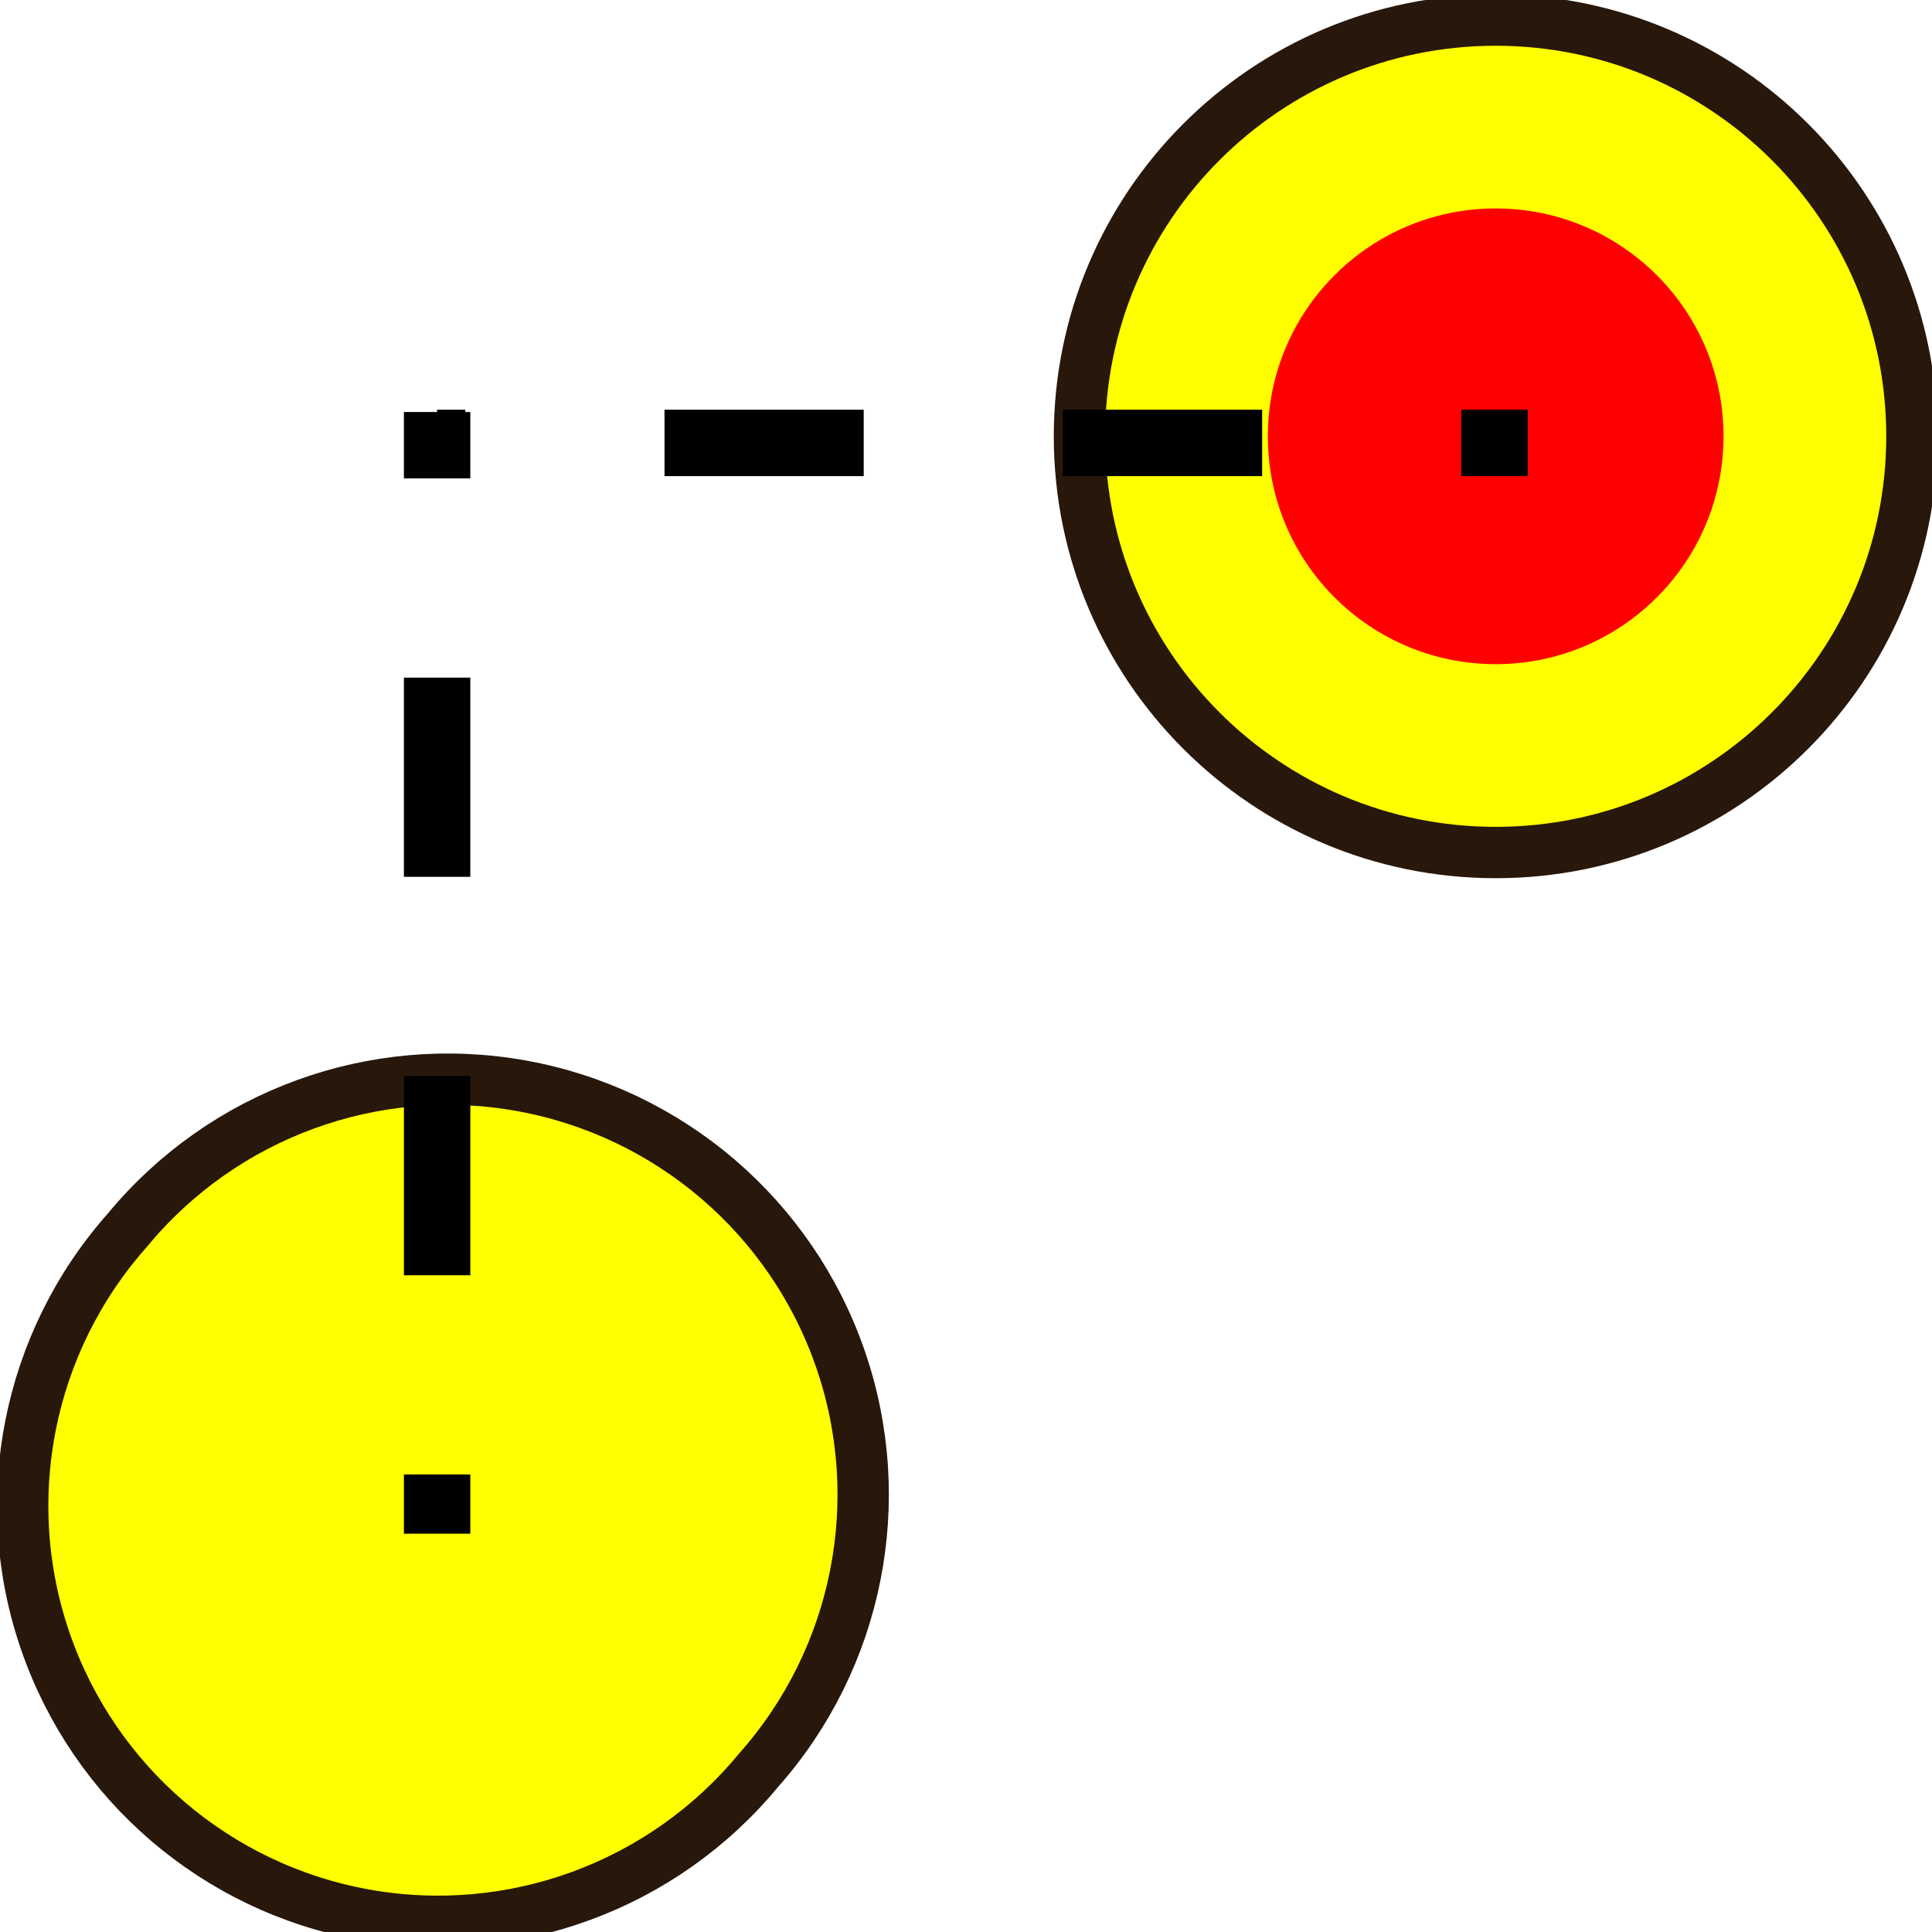
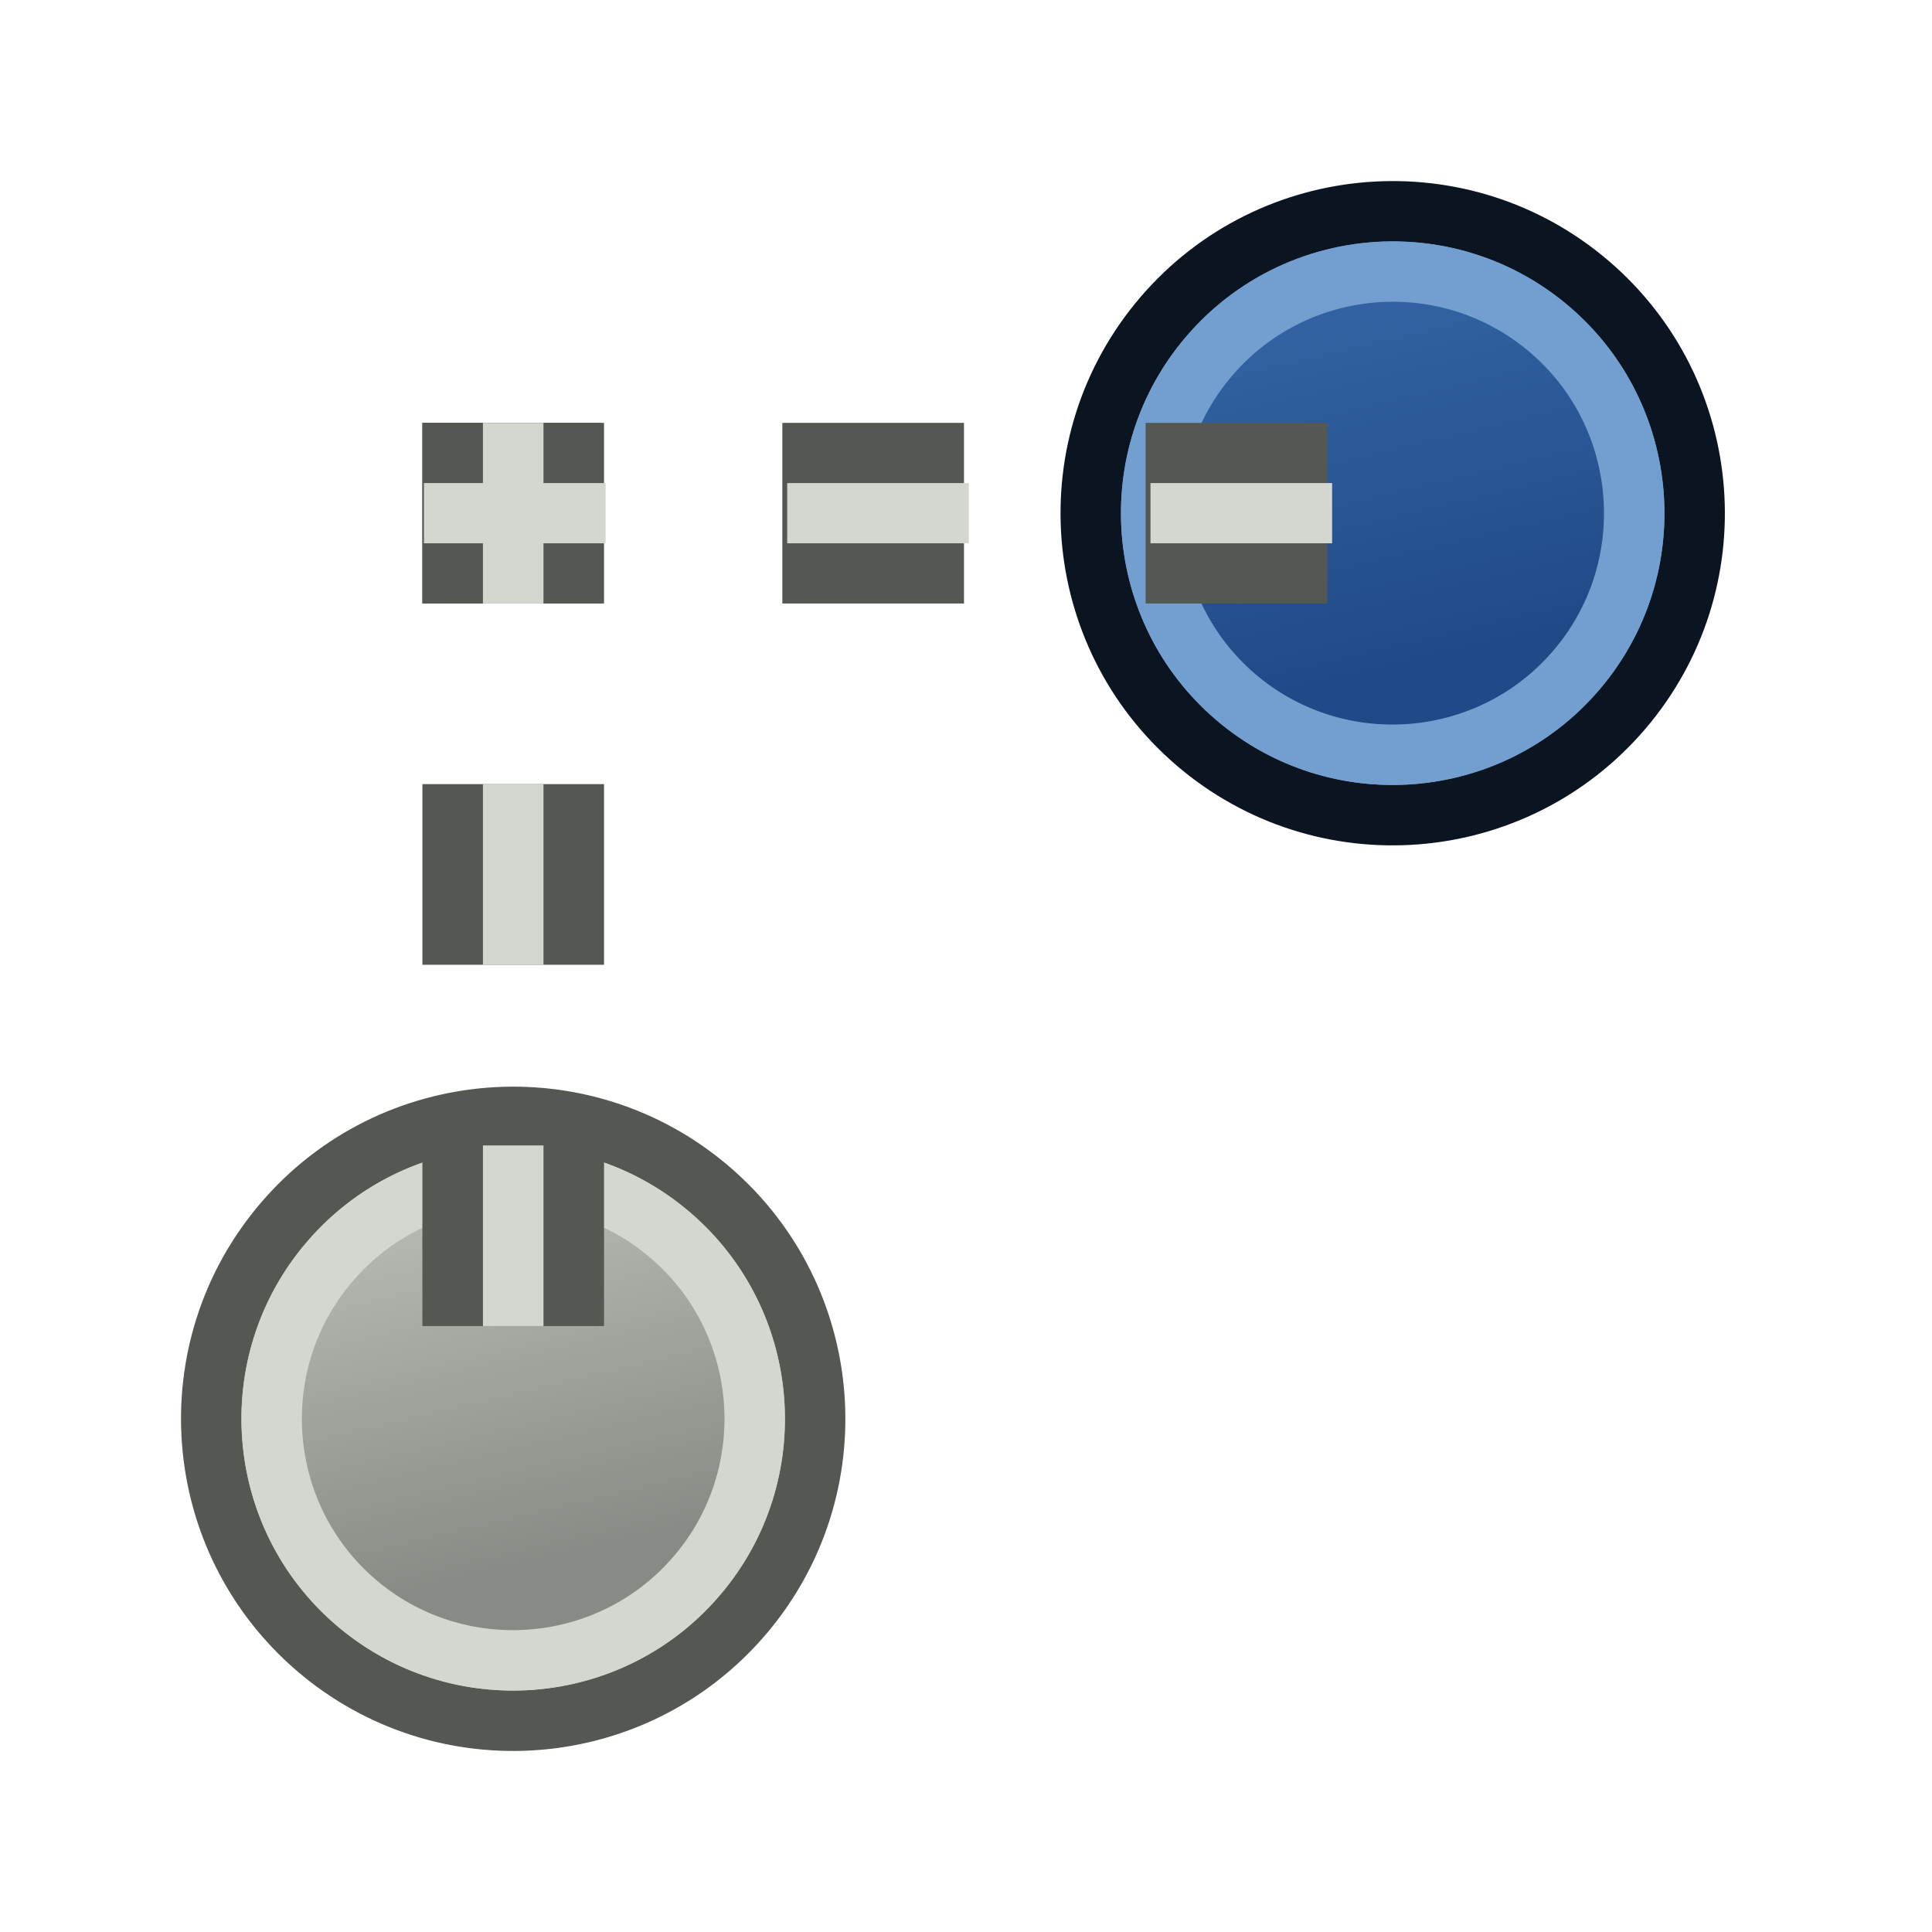
- <svg xmlns="http://www.w3.org/2000/svg" xmlns:ns1="http://www.openswatchbook.org/uri/2009/osb" id="svg8" version="1.1" viewBox="0 0 16.933 16.933" height="64" width="64">
-   <defs id="defs2">
-     <linearGradient ns1:paint="solid" id="linearGradient843">
-       <stop id="stop841" offset="0" style="stop-color:#ffff00;stop-opacity:1;" />
+ <svg xmlns="http://www.w3.org/2000/svg" xmlns:xlink="http://www.w3.org/1999/xlink" version="1.1" width="64" height="64" id="svg4024">
+   <defs id="defs4026">
+     <linearGradient id="linearGradient8">
+       <stop style="stop-color:#888a85;stop-opacity:1" offset="0" id="stop7" />
+       <stop style="stop-color:#babdb6;stop-opacity:1" offset="1" id="stop8" />
    </linearGradient>
+     <linearGradient xlink:href="#linearGradient3866" id="linearGradient3771" x1="98" y1="1047.362" x2="81" y2="993.362" gradientUnits="userSpaceOnUse" gradientTransform="matrix(0,-0.9985261,-0.9148214,0,965.4492,123.8644)" />
+     <linearGradient id="linearGradient3866">
+       <stop style="stop-color:#d3d7cf;stop-opacity:1" offset="0" id="stop3868" />
+       <stop style="stop-color:#ffffff;stop-opacity:1" offset="1" id="stop3870" />
+     </linearGradient>
+     <linearGradient xlink:href="#linearGradient3866" id="linearGradient1" x1="98" y1="1047.362" x2="81" y2="993.362" gradientUnits="userSpaceOnUse" gradientTransform="matrix(0,-0.9985261,-0.9148214,0,965.4492,123.8644)" />
+     <linearGradient xlink:href="#linearGradient3866" id="linearGradient2" gradientUnits="userSpaceOnUse" gradientTransform="matrix(0,-0.9985261,-0.9148214,0,965.4492,123.8644)" x1="98" y1="1047.362" x2="81" y2="993.362" />
+     <linearGradient xlink:href="#linearGradient3" id="linearGradient4" x1="9.78" y1="3.732" x2="16.117" y2="3.732" gradientUnits="userSpaceOnUse" />
+     <linearGradient id="linearGradient3">
+       <stop style="stop-color:#204a87;stop-opacity:1;" offset="0" id="stop3" />
+       <stop style="stop-color:#3465a4;stop-opacity:1;" offset="1" id="stop4" />
+     </linearGradient>
+     <linearGradient xlink:href="#linearGradient5" id="linearGradient6" x1="0.55" y1="13.293" x2="6.872" y2="13.293" gradientUnits="userSpaceOnUse" />
+     <linearGradient id="linearGradient5">
+       <stop style="stop-color:#888a85;stop-opacity:1" offset="0" id="stop5" />
+       <stop style="stop-color:#babdb6;stop-opacity:1" offset="1" id="stop6" />
+     </linearGradient>
+     <linearGradient xlink:href="#linearGradient3" id="linearGradient3922" gradientUnits="userSpaceOnUse" gradientTransform="matrix(-0.2077093,-0.1846514,0.1778771,-0.2156198,-45.70012,137.6269)" x1="11.39" y1="453.55" x2="54.51" y2="485.54" />
+     <linearGradient xlink:href="#linearGradient8" id="linearGradient7" gradientUnits="userSpaceOnUse" gradientTransform="matrix(-0.2077093,-0.1846514,0.1778771,-0.2156198,-45.70012,137.6269)" x1="11.39" y1="453.55" x2="54.51" y2="485.54" />
  </defs>
-   <g id="g851">
-     <g id="g842">
-       <ellipse style="opacity:1;fill:#ffff00;fill-opacity:1;fill-rule:nonzero;stroke:#28170b;stroke-width:0.45;stroke-linecap:round;stroke-linejoin:round;stroke-miterlimit:4;stroke-dasharray:none;stroke-dashoffset:0;stroke-opacity:1;paint-order:markers fill stroke" id="path815" cx="13.109" cy="3.824" rx="3.648" ry="3.648" />
-       <ellipse cy="3.824" cx="13.109" id="circle2371" style="opacity:1;fill:#ff0000;fill-opacity:1;fill-rule:nonzero;stroke:none;stroke-width:0.026;stroke-linecap:round;stroke-linejoin:round;stroke-miterlimit:4;stroke-dasharray:none;stroke-dashoffset:0;stroke-opacity:1;paint-order:markers fill stroke" rx="1.997" ry="1.997" />
+   <g id="g851" transform="matrix(3.153646,0,0,3.136235,5.30082,5.295501)" style="stroke-width:1.202">
+     <g id="g40" transform="matrix(0.2757523,0,0,0.2772831,4.12417,-5.140631)" style="display:inline;stroke-width:1.15">
+       <path style="fill:#729fcf;fill-opacity:1;stroke:#0b1521;stroke-width:2.3;stroke-miterlimit:4;stroke-dasharray:none;stroke-opacity:1" id="path4250" d="M 23.263,24.518 A 11.503,11.502 0.005 1 1 40.737,39.482 11.503,11.502 0.005 1 1 23.263,24.518 Z" />
+       <path style="font-variation-settings:normal;opacity:1;vector-effect:none;fill:url(#linearGradient3922);fill-opacity:1;stroke:#729fcf;stroke-width:2.3;stroke-linecap:butt;stroke-linejoin:miter;stroke-miterlimit:4;stroke-dasharray:none;stroke-dashoffset:0;stroke-opacity:1;-inkscape-stroke:none;stop-color:#000000;stop-opacity:1" id="path1" d="m 32.176,22.795 c 2.058,0.037 4.12,0.762 5.812,2.211 3.853,3.299 4.302,9.128 1,12.98 -3.298,3.854 -9.123,4.307 -12.977,1.008 -3.853,-3.299 -4.302,-9.128 -1,-12.98 1.862,-2.176 4.518,-3.266 7.164,-3.219 z" />
    </g>
-     <path d="M 1.117,10.781 A 3.641,3.641 89.99 1 1 6.647,15.517 3.641,3.641 89.99 1 1 1.117,10.781 Z" id="path4250-71-6" style="fill:#ffff00;fill-opacity:1;stroke:#28170b;stroke-width:0.45;stroke-miterlimit:4;stroke-dasharray:none;stroke-opacity:1" />
-     <g id="g830">
-       <path id="path852" d="M 13.39,3.882 H 3.831" style="fill:#ff0000;stroke:#000000;stroke-width:0.582;stroke-linecap:butt;stroke-linejoin:miter;stroke-miterlimit:4;stroke-dasharray:1.746, 1.746;stroke-dashoffset:1.164;stroke-opacity:1" />
-       <path style="fill:#ff0000;stroke:#000000;stroke-width:0.582;stroke-linecap:butt;stroke-linejoin:miter;stroke-miterlimit:4;stroke-dasharray:1.746, 1.746;stroke-dashoffset:1.164;stroke-opacity:1" d="m 3.831,3.611 v 9.831" id="path850" />
+     <g id="g6" transform="matrix(0.2757523,0,0,0.2772831,-5.114342,4.424587)" style="display:inline;stroke-width:1.15">
+       <path style="fill:#d3d7cf;fill-opacity:1;stroke:#555753;stroke-width:2.3;stroke-miterlimit:4;stroke-dasharray:none;stroke-opacity:1" id="path5" d="M 23.263,24.518 A 11.503,11.502 0.005 1 1 40.737,39.482 11.503,11.502 0.005 1 1 23.263,24.518 Z" />
+       <path style="font-variation-settings:normal;opacity:1;vector-effect:none;fill:url(#linearGradient7);fill-opacity:1;stroke:#d3d7cf;stroke-width:2.3;stroke-linecap:butt;stroke-linejoin:miter;stroke-miterlimit:4;stroke-dasharray:none;stroke-dashoffset:0;stroke-opacity:1;-inkscape-stroke:none;stop-color:#000000;stop-opacity:1" id="path6" d="m 32.176,22.795 c 2.058,0.037 4.12,0.762 5.812,2.211 3.853,3.299 4.302,9.128 1,12.98 -3.298,3.854 -9.123,4.307 -12.977,1.008 -3.853,-3.299 -4.302,-9.128 -1,-12.98 1.862,-2.176 4.518,-3.266 7.164,-3.219 z" />
+     </g>
+     <g id="g830" style="display:inline;stroke-width:1.202">
+       <path id="path852" d="M 12.948,3.732 H 2.756" style="fill:none;stroke:#555753;stroke-width:1.908;stroke-linecap:butt;stroke-linejoin:miter;stroke-miterlimit:4;stroke-dasharray:1.908, 1.908;stroke-dashoffset:3.129;stroke-opacity:1" />
+       <path style="fill:none;stroke:#555753;stroke-width:1.908;stroke-linecap:butt;stroke-linejoin:miter;stroke-miterlimit:4;stroke-dasharray:1.908, 1.908;stroke-dashoffset:3.816;stroke-opacity:1" d="m 3.71,2.778 1.9e-6,10.52" id="path850" />
+     </g>
+     <g id="g3" style="display:inline;stroke-width:1.202">
+       <path style="display:inline;fill:none;stroke:#d3d7cf;stroke-width:0.636;stroke-linecap:butt;stroke-linejoin:miter;stroke-miterlimit:4;stroke-dasharray:1.908, 1.908;stroke-dashoffset:3.816;stroke-opacity:1" d="m 3.71,2.778 1.9e-6,10.52" id="path2" />
+       <path id="path3" d="M 12.948,3.732 H 2.756" style="display:inline;fill:none;stroke:#d3d7cf;stroke-width:0.636;stroke-linecap:butt;stroke-linejoin:miter;stroke-miterlimit:4;stroke-dasharray:1.908, 1.908;stroke-dashoffset:3.18;stroke-opacity:1" />
    </g>
  </g>
</svg>
